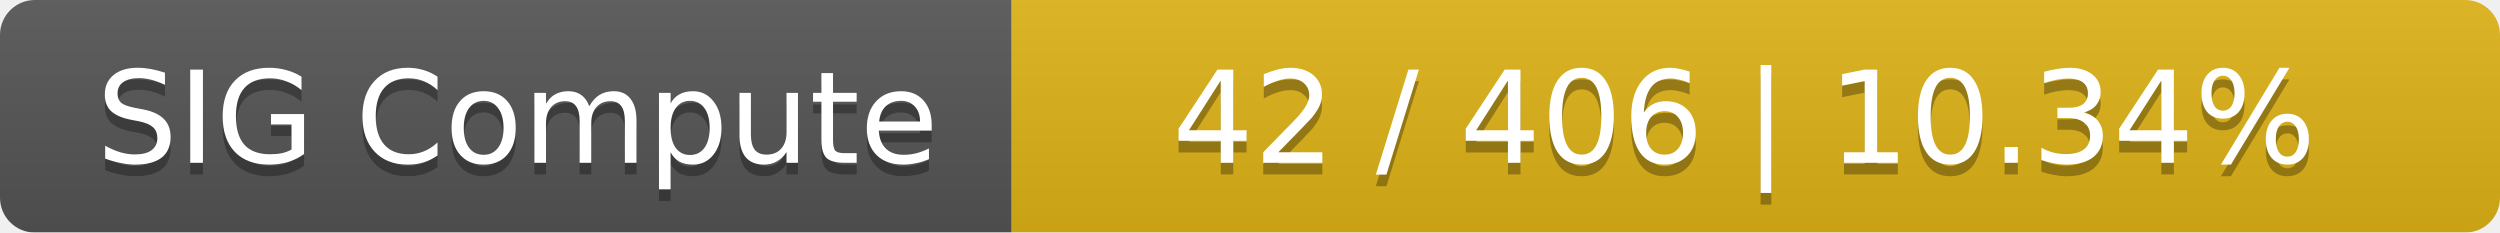
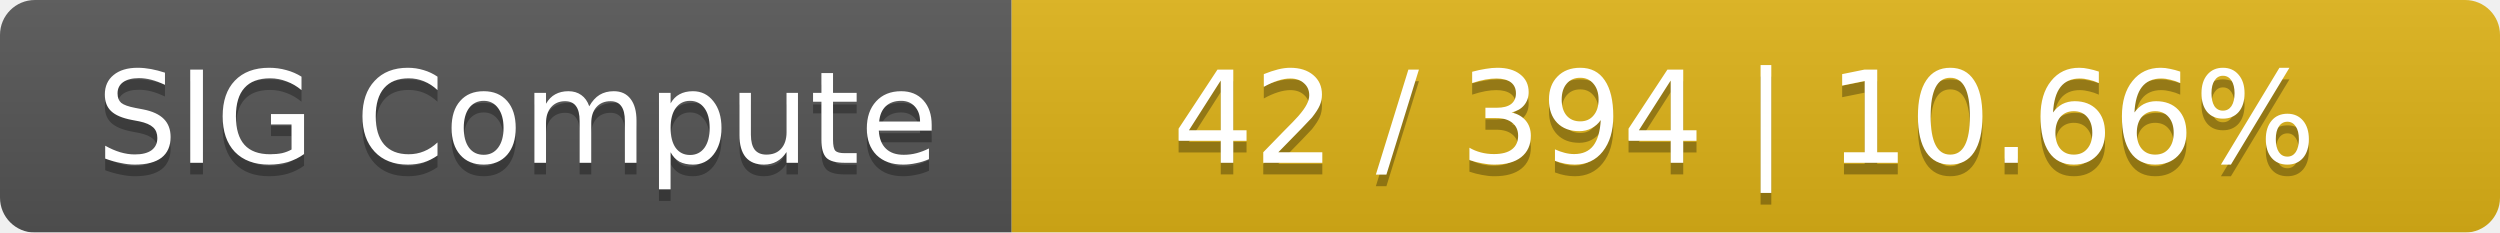
<svg xmlns="http://www.w3.org/2000/svg" width="215" height="20">
  <linearGradient id="smooth" x2="0" y2="100%">
    <stop offset="0" stop-color="#bbb" stop-opacity=".1" />
    <stop offset="1" stop-opacity=".1" />
  </linearGradient>
  <mask id="round">
    <rect width="215" height="20" rx="3" fill="#fff" />
  </mask>
  <g mask="url(#round)">
    <rect width="87" height="20" fill="#555" />
    <rect x="87" width="128" height="20" fill="#dfb317" />
    <rect width="215" height="20" fill="url(#smooth)" />
  </g>
  <g fill="#fff" text-anchor="middle" font-family="DejaVu Sans,Verdana,Geneva,sans-serif" font-size="11">
    <text x="44.5" y="15" fill="#010101" fill-opacity=".3">SIG Compute</text>
    <text x="44.5" y="14">SIG Compute</text>
-     <text x="150" y="15" fill="#010101" fill-opacity=".3">42 / 406    |    10.34%</text>
-     <text x="150" y="14">42 / 406    |    10.34%</text>
+     <text x="150" y="15" fill="#010101" fill-opacity=".3">42 / 394    |    10.66%</text>
+     <text x="150" y="14">42 / 394    |    10.66%</text>
  </g>
</svg>
